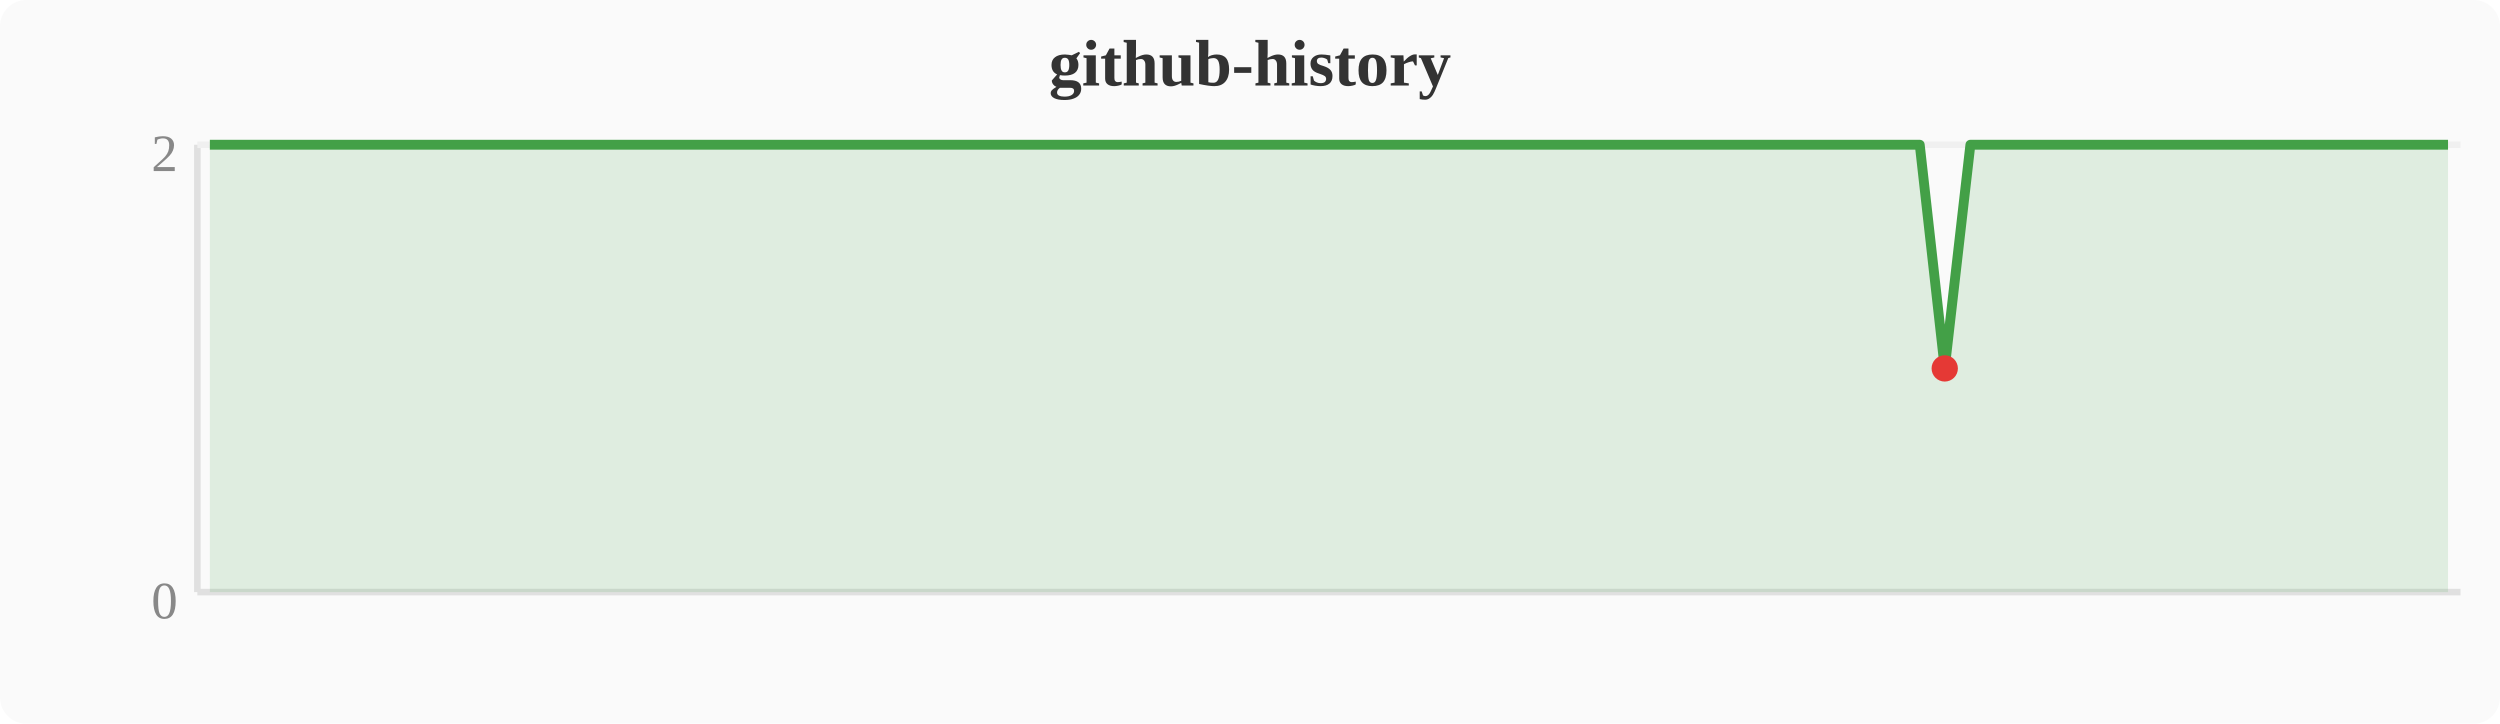
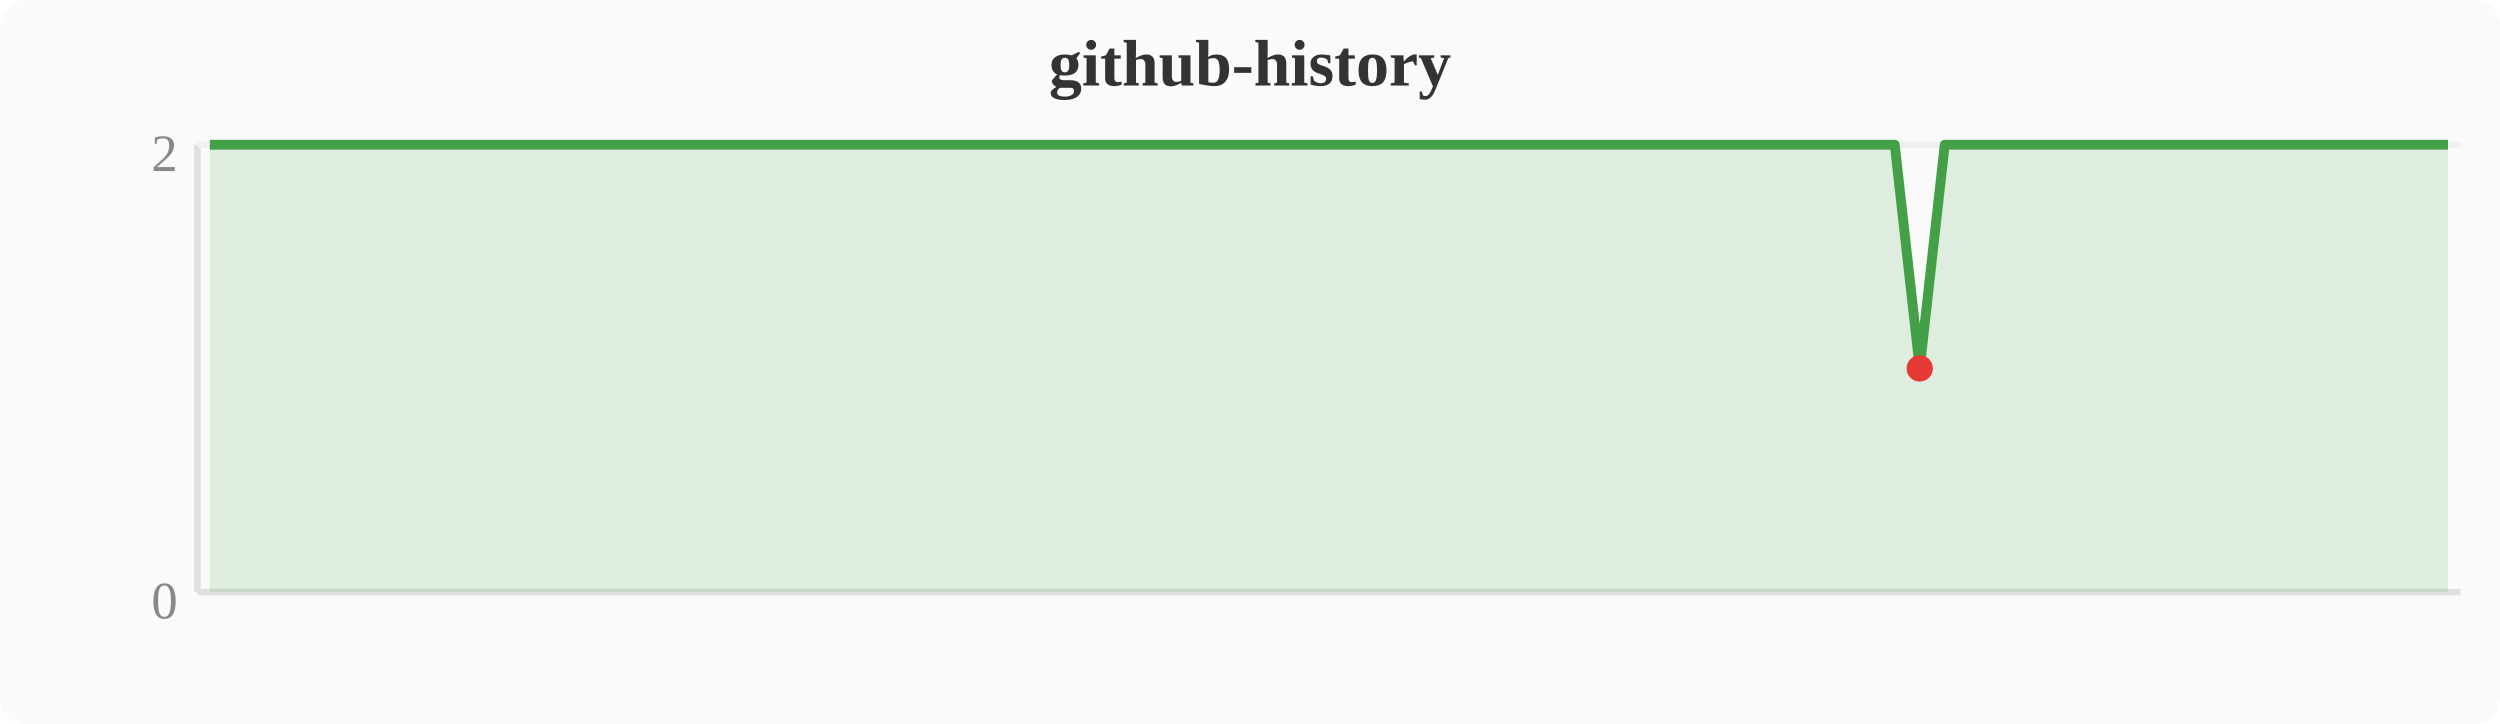
<svg xmlns="http://www.w3.org/2000/svg" width="380" height="110" viewBox="0 0 380 110">
  <rect width="380" height="110" fill="#fafafa" rx="4" />
  <text x="190" y="13" text-anchor="middle" font-size="10" font-weight="bold" fill="#333">github-history</text>
  <line x1="30" y1="22" x2="30" y2="90" stroke="#e0e0e0" stroke-width="1" />
  <line x1="30" y1="90" x2="374" y2="90" stroke="#e0e0e0" stroke-width="1" />
  <line x1="30" y1="22" x2="374" y2="22" stroke="#f0f0f0" stroke-width="1" />
  <text x="27" y="94" text-anchor="end" font-size="8" fill="#888">0</text>
  <text x="27" y="26" text-anchor="end" font-size="8" fill="#888">2</text>
-   <polygon points="31.9,22.0 35.7,22.0 39.6,22.0 43.4,22.0 47.2,22.0 51.0,22.0 54.8,22.0 58.7,22.0 62.5,22.0 66.3,22.0 70.1,22.0 74.0,22.0 77.8,22.0 81.6,22.0 85.4,22.0 89.2,22.0 93.1,22.0 96.9,22.0 100.7,22.0 104.5,22.0 108.4,22.0 112.2,22.0 116.0,22.0 119.8,22.0 123.6,22.0 127.5,22.0 131.3,22.0 135.1,22.0 138.9,22.0 142.8,22.0 146.6,22.0 150.4,22.0 154.2,22.0 158.0,22.0 161.9,22.0 165.7,22.0 169.5,22.0 173.3,22.0 177.2,22.0 181.0,22.0 184.8,22.0 188.6,22.0 192.4,22.0 196.3,22.0 200.1,22.0 203.9,22.0 207.7,22.0 211.6,22.0 215.4,22.0 219.2,22.0 223.0,22.0 226.8,22.0 230.7,22.0 234.5,22.0 238.3,22.0 242.1,22.0 246.0,22.0 249.8,22.0 253.6,22.0 257.4,22.0 261.2,22.0 265.1,22.0 268.9,22.0 272.7,22.0 276.5,22.0 280.4,22.0 284.2,22.0 288.0,22.0 291.8,22.0 295.6,56.0 299.5,22.0 303.3,22.0 307.1,22.0 310.9,22.0 314.8,22.0 318.6,22.0 322.4,22.0 326.2,22.0 330.0,22.0 333.9,22.0 337.7,22.0 341.5,22.0 345.3,22.0 349.2,22.0 353.0,22.0 356.8,22.0 360.6,22.0 364.4,22.0 368.3,22.0 372.1,22.0 372.1,90 31.9,90" fill="#43a047" opacity="0.15" />
-   <polyline points="31.9,22.0 35.7,22.0 39.6,22.0 43.4,22.0 47.2,22.0 51.0,22.0 54.8,22.0 58.7,22.0 62.5,22.0 66.3,22.0 70.1,22.0 74.0,22.0 77.8,22.0 81.6,22.0 85.4,22.0 89.2,22.0 93.1,22.0 96.9,22.0 100.7,22.0 104.5,22.0 108.4,22.0 112.2,22.0 116.0,22.0 119.8,22.0 123.6,22.0 127.5,22.0 131.3,22.0 135.1,22.0 138.9,22.0 142.8,22.0 146.6,22.0 150.4,22.0 154.2,22.0 158.0,22.0 161.9,22.0 165.7,22.0 169.5,22.0 173.3,22.0 177.2,22.0 181.0,22.0 184.8,22.0 188.6,22.0 192.4,22.0 196.3,22.0 200.1,22.0 203.9,22.0 207.7,22.0 211.6,22.0 215.4,22.0 219.2,22.0 223.0,22.0 226.8,22.0 230.7,22.0 234.5,22.0 238.3,22.0 242.1,22.0 246.0,22.0 249.8,22.0 253.6,22.0 257.4,22.0 261.2,22.0 265.1,22.0 268.9,22.0 272.7,22.0 276.5,22.0 280.4,22.0 284.2,22.0 288.0,22.0 291.8,22.0 295.6,56.0 299.5,22.0 303.3,22.0 307.1,22.0 310.9,22.0 314.8,22.0 318.6,22.0 322.4,22.0 326.2,22.0 330.0,22.0 333.9,22.0 337.7,22.0 341.5,22.0 345.3,22.0 349.2,22.0 353.0,22.0 356.8,22.0 360.6,22.0 364.4,22.0 368.3,22.0 372.1,22.0" fill="none" stroke="#43a047" stroke-width="1.5" stroke-linejoin="round" />
-   <circle cx="295.6" cy="56.0" r="2" fill="#e53935" />
+   <polygon points="31.9,22.0 35.7,22.0 39.6,22.0 43.4,22.0 47.2,22.0 51.0,22.0 54.8,22.0 58.7,22.0 62.5,22.0 66.3,22.0 70.1,22.0 74.0,22.0 77.8,22.0 81.6,22.0 85.4,22.0 89.2,22.0 93.1,22.0 96.9,22.0 100.7,22.0 104.5,22.0 108.4,22.0 112.2,22.0 116.0,22.0 119.8,22.0 123.6,22.0 127.5,22.0 131.3,22.0 135.1,22.0 138.9,22.0 142.8,22.0 146.6,22.0 150.4,22.0 154.2,22.0 158.0,22.0 161.9,22.0 165.7,22.0 169.5,22.0 173.3,22.0 177.2,22.0 181.0,22.0 184.8,22.0 188.6,22.0 192.4,22.0 196.3,22.0 200.1,22.0 203.9,22.0 207.7,22.0 211.6,22.0 215.4,22.0 219.2,22.0 223.0,22.0 226.8,22.0 230.7,22.0 234.5,22.0 238.3,22.0 242.1,22.0 246.0,22.0 249.8,22.0 253.6,22.0 257.4,22.0 261.2,22.0 265.1,22.0 268.9,22.0 272.7,22.0 276.5,22.0 280.4,22.0 284.2,22.0 288.0,22.0 291.8,56.0 295.6,22.0 299.5,22.0 303.3,22.0 307.1,22.0 310.9,22.0 314.8,22.0 318.6,22.0 322.4,22.0 326.2,22.0 330.0,22.0 333.9,22.0 337.7,22.0 341.5,22.0 345.3,22.0 349.2,22.0 353.0,22.0 356.8,22.0 360.6,22.0 364.4,22.0 368.3,22.0 372.1,22.0 372.1,90 31.9,90" fill="#43a047" opacity="0.15" />
+   <polyline points="31.9,22.0 35.7,22.0 39.6,22.0 43.4,22.0 47.2,22.0 51.0,22.0 54.8,22.0 58.7,22.0 62.5,22.0 66.3,22.0 70.1,22.0 74.0,22.0 77.8,22.0 81.6,22.0 85.4,22.0 89.2,22.0 93.1,22.0 96.9,22.0 100.7,22.0 104.5,22.0 108.4,22.0 112.2,22.0 116.0,22.0 119.8,22.0 123.6,22.0 127.5,22.0 131.3,22.0 135.1,22.0 138.9,22.0 142.8,22.0 146.6,22.0 150.4,22.0 154.2,22.0 158.0,22.0 161.9,22.0 165.7,22.0 169.5,22.0 173.3,22.0 177.2,22.0 181.0,22.0 184.8,22.0 188.6,22.0 192.4,22.0 196.3,22.0 200.1,22.0 203.9,22.0 207.7,22.0 211.6,22.0 215.4,22.0 219.2,22.0 223.0,22.0 226.8,22.0 230.7,22.0 234.5,22.0 238.3,22.0 242.1,22.0 246.0,22.0 249.8,22.0 253.6,22.0 257.4,22.0 261.2,22.0 265.1,22.0 268.9,22.0 272.7,22.0 276.5,22.0 280.4,22.0 284.2,22.0 288.0,22.0 291.8,56.0 295.6,22.0 299.5,22.0 303.3,22.0 307.1,22.0 310.9,22.0 314.8,22.0 318.6,22.0 322.4,22.0 326.2,22.0 330.0,22.0 333.9,22.0 337.7,22.0 341.5,22.0 345.3,22.0 349.2,22.0 353.0,22.0 356.8,22.0 360.6,22.0 364.4,22.0 368.3,22.0 372.1,22.0" fill="none" stroke="#43a047" stroke-width="1.5" stroke-linejoin="round" />
+   <circle cx="291.8" cy="56.0" r="2" fill="#e53935" />
</svg>
